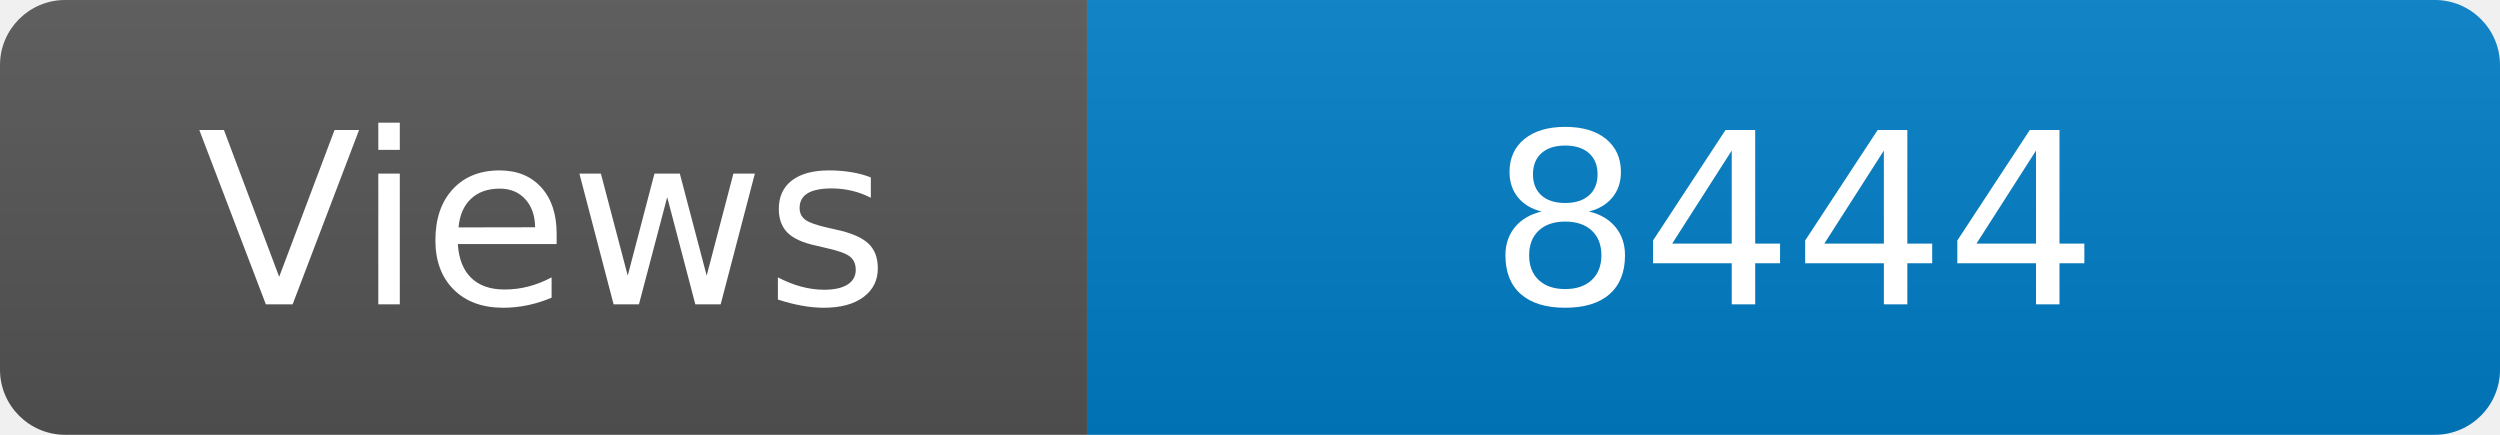
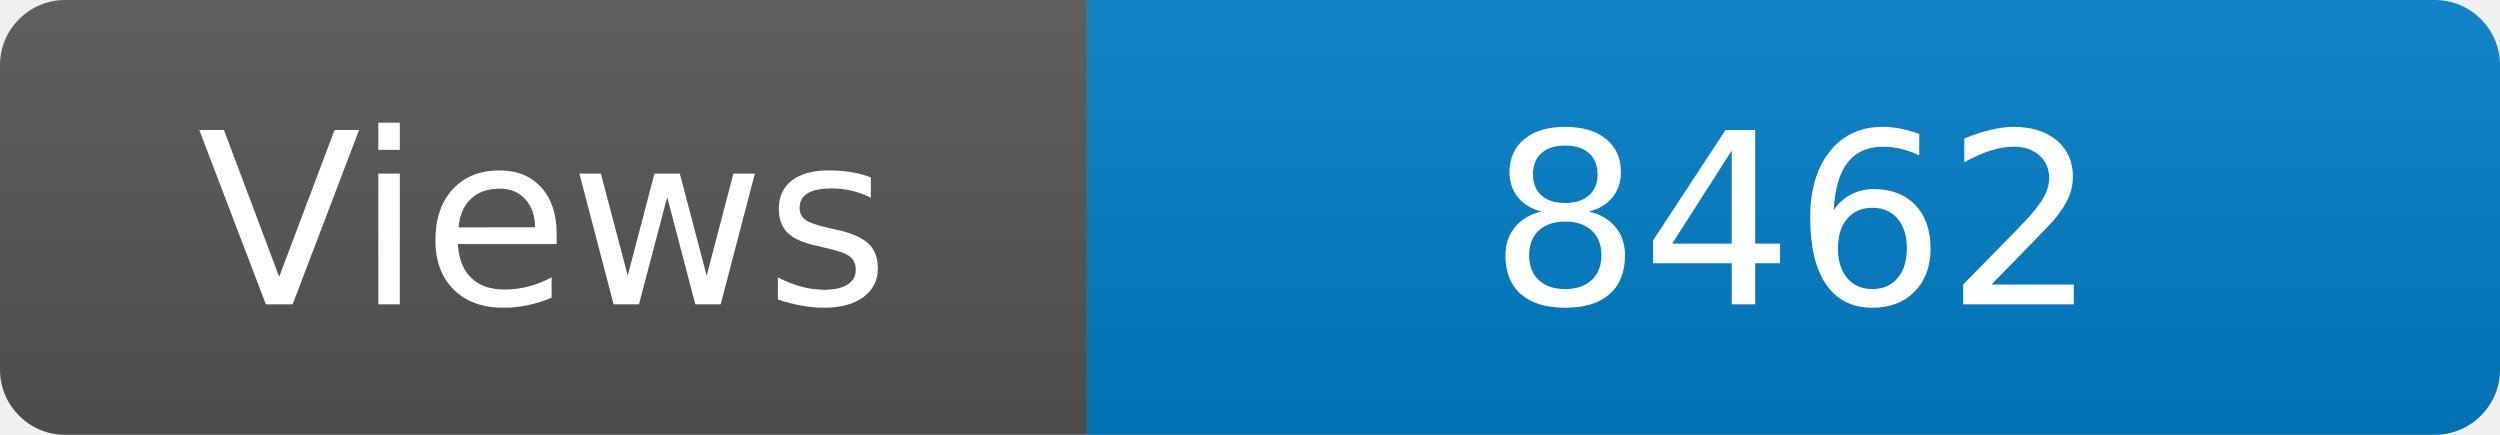
<svg xmlns="http://www.w3.org/2000/svg" width="115" height="20" role="img" aria-label="Maintained?: yes">
  <linearGradient id="s" x2="0" y2="100%">
    <stop offset="0" stop-color="#bbb" stop-opacity=".1" />
    <stop offset="1" stop-opacity=".1" />
  </linearGradient>
  <clipPath id="r">
    <rect width="115" height="20" rx="3" fill="#fff" />
  </clipPath>
  <g clip-path="url(#r)">
    <rect width="50" height="20" fill="#555" />
    <rect x="50" width="160" height="20" fill="#007ec6" />
    <rect width="115" height="20" fill="url(#s)" />
  </g>
  <g fill="#fff" text-anchor="middle" font-family="Verdana,Geneva,DejaVu Sans,sans-serif" font-size="110">
    <text x="250" y="140" transform="scale(.1)" fill="#fff">Views</text>
-     <text x="825" y="140" transform="scale(.1)" fill="#fff">8444</text>
+     <text x="825" y="140" transform="scale(.1)" fill="#fff">8462</text>
  </g>
</svg>
